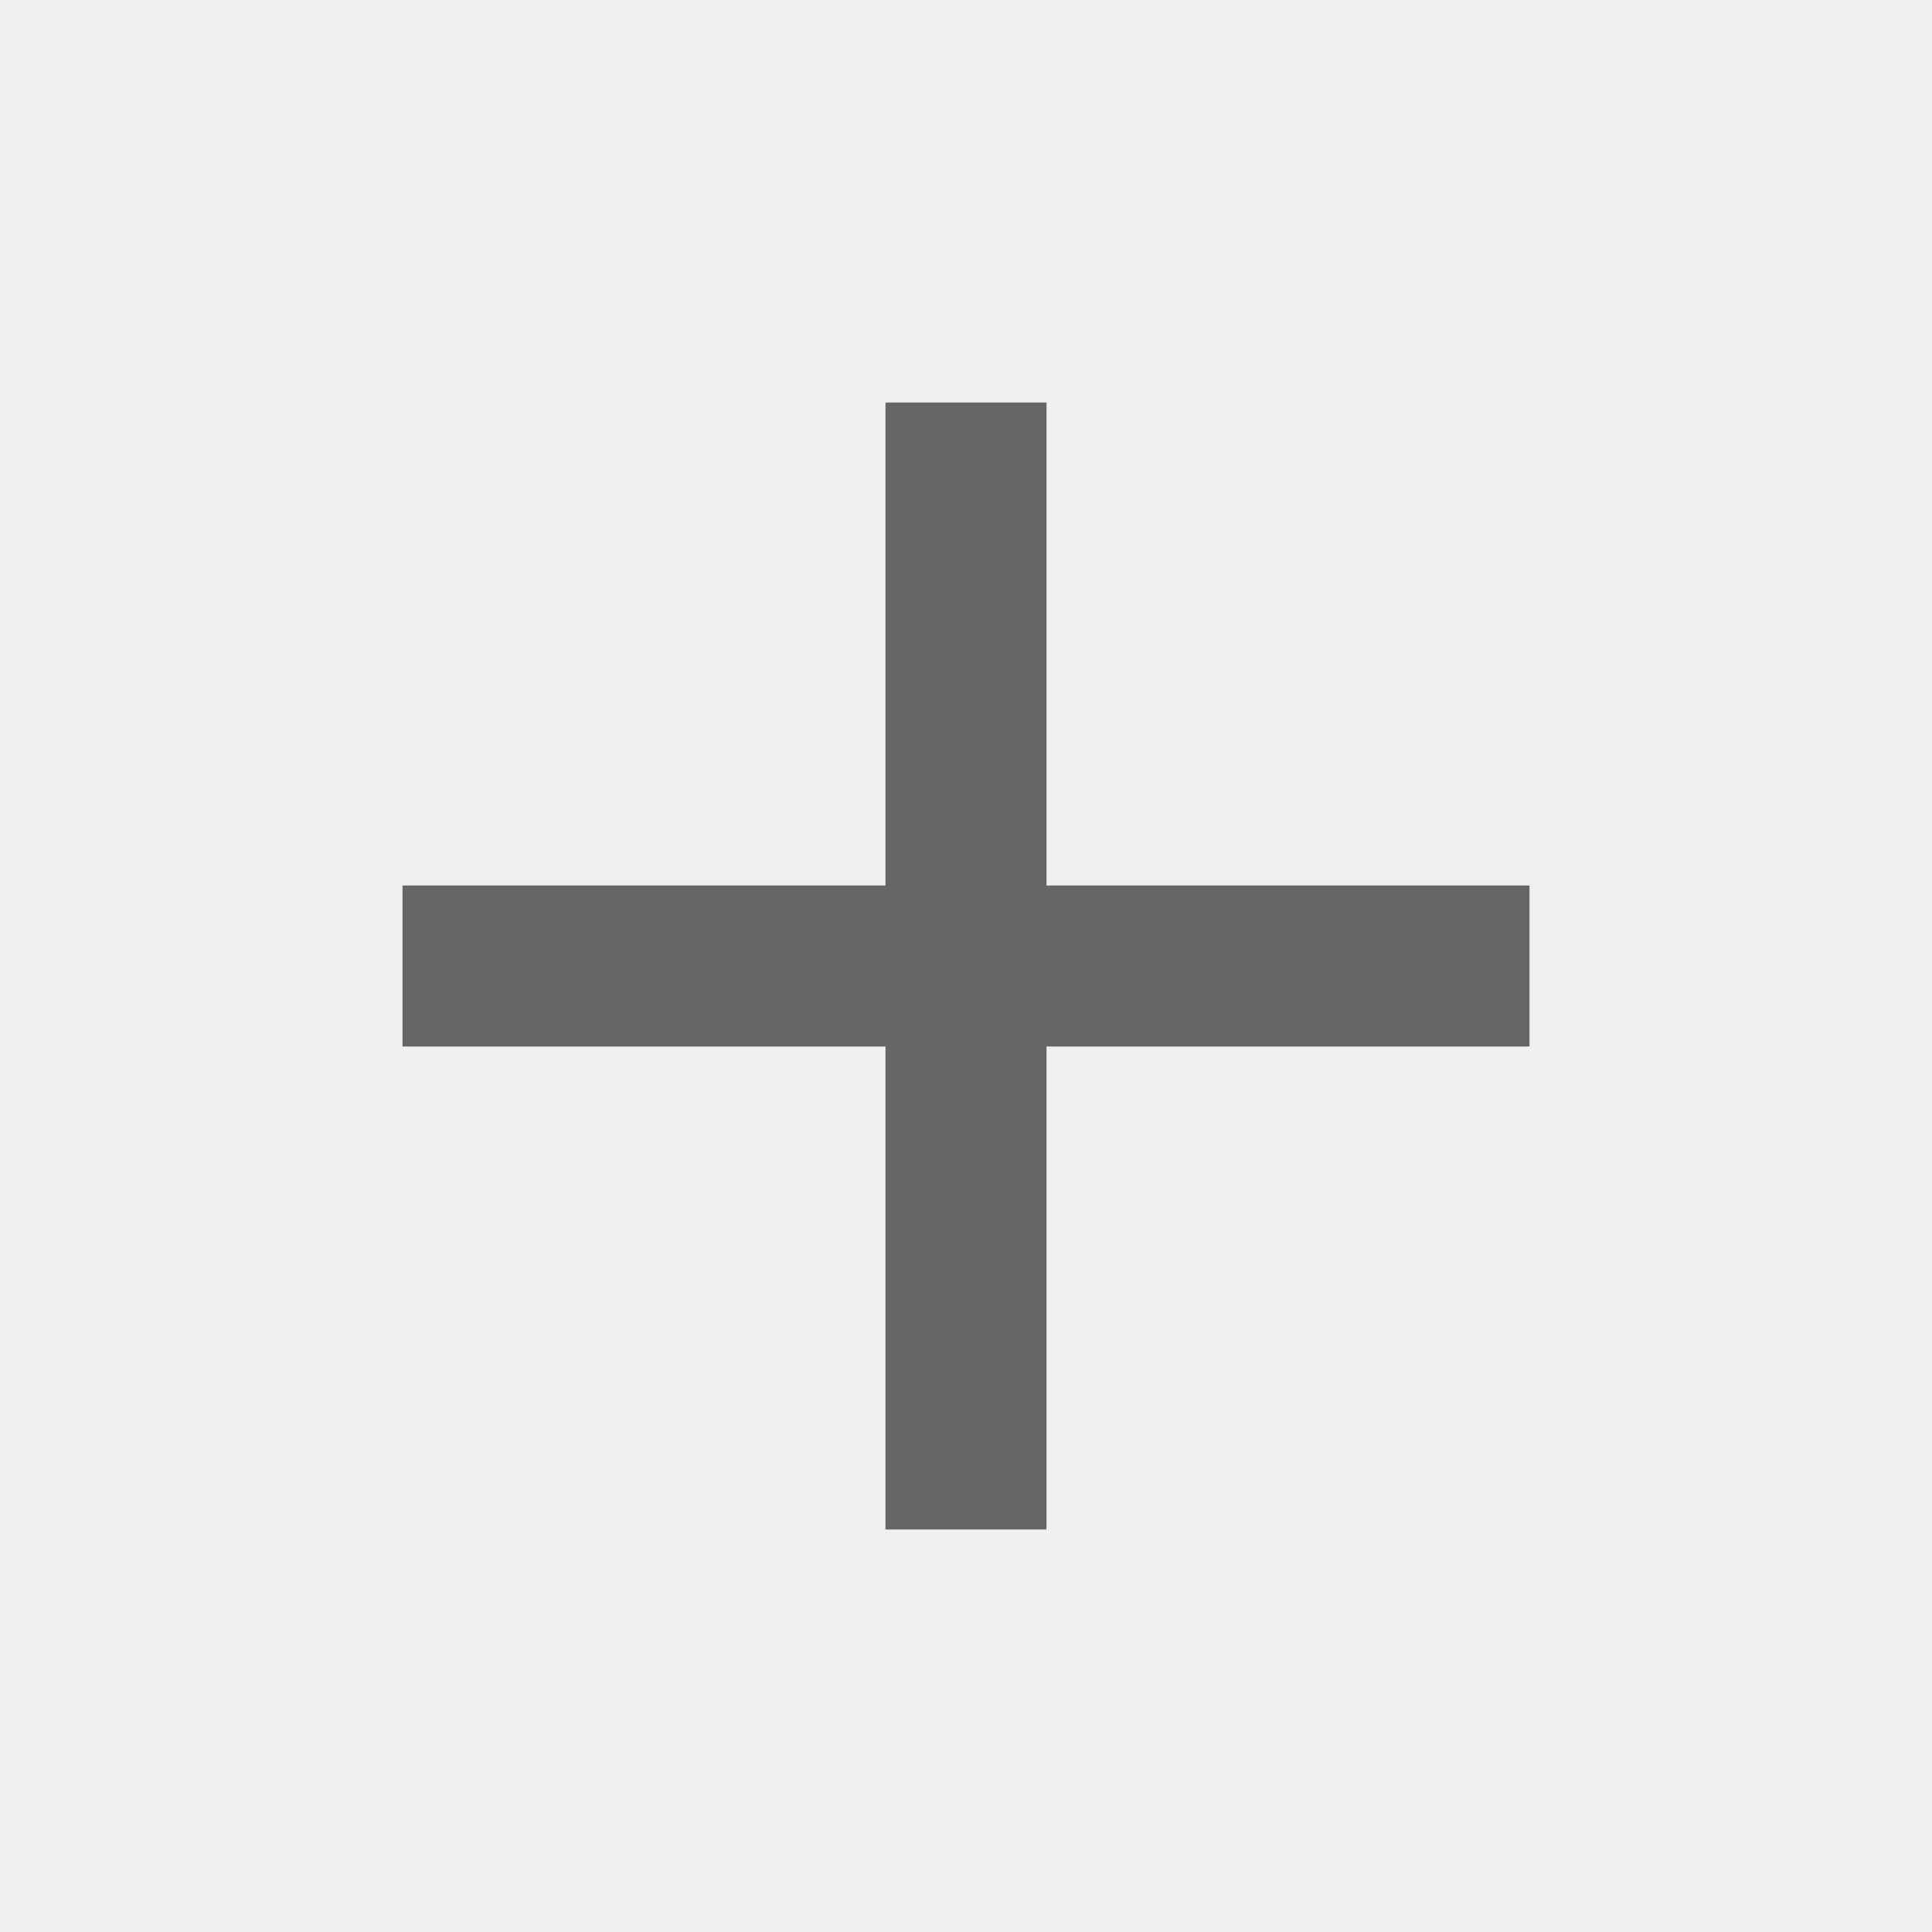
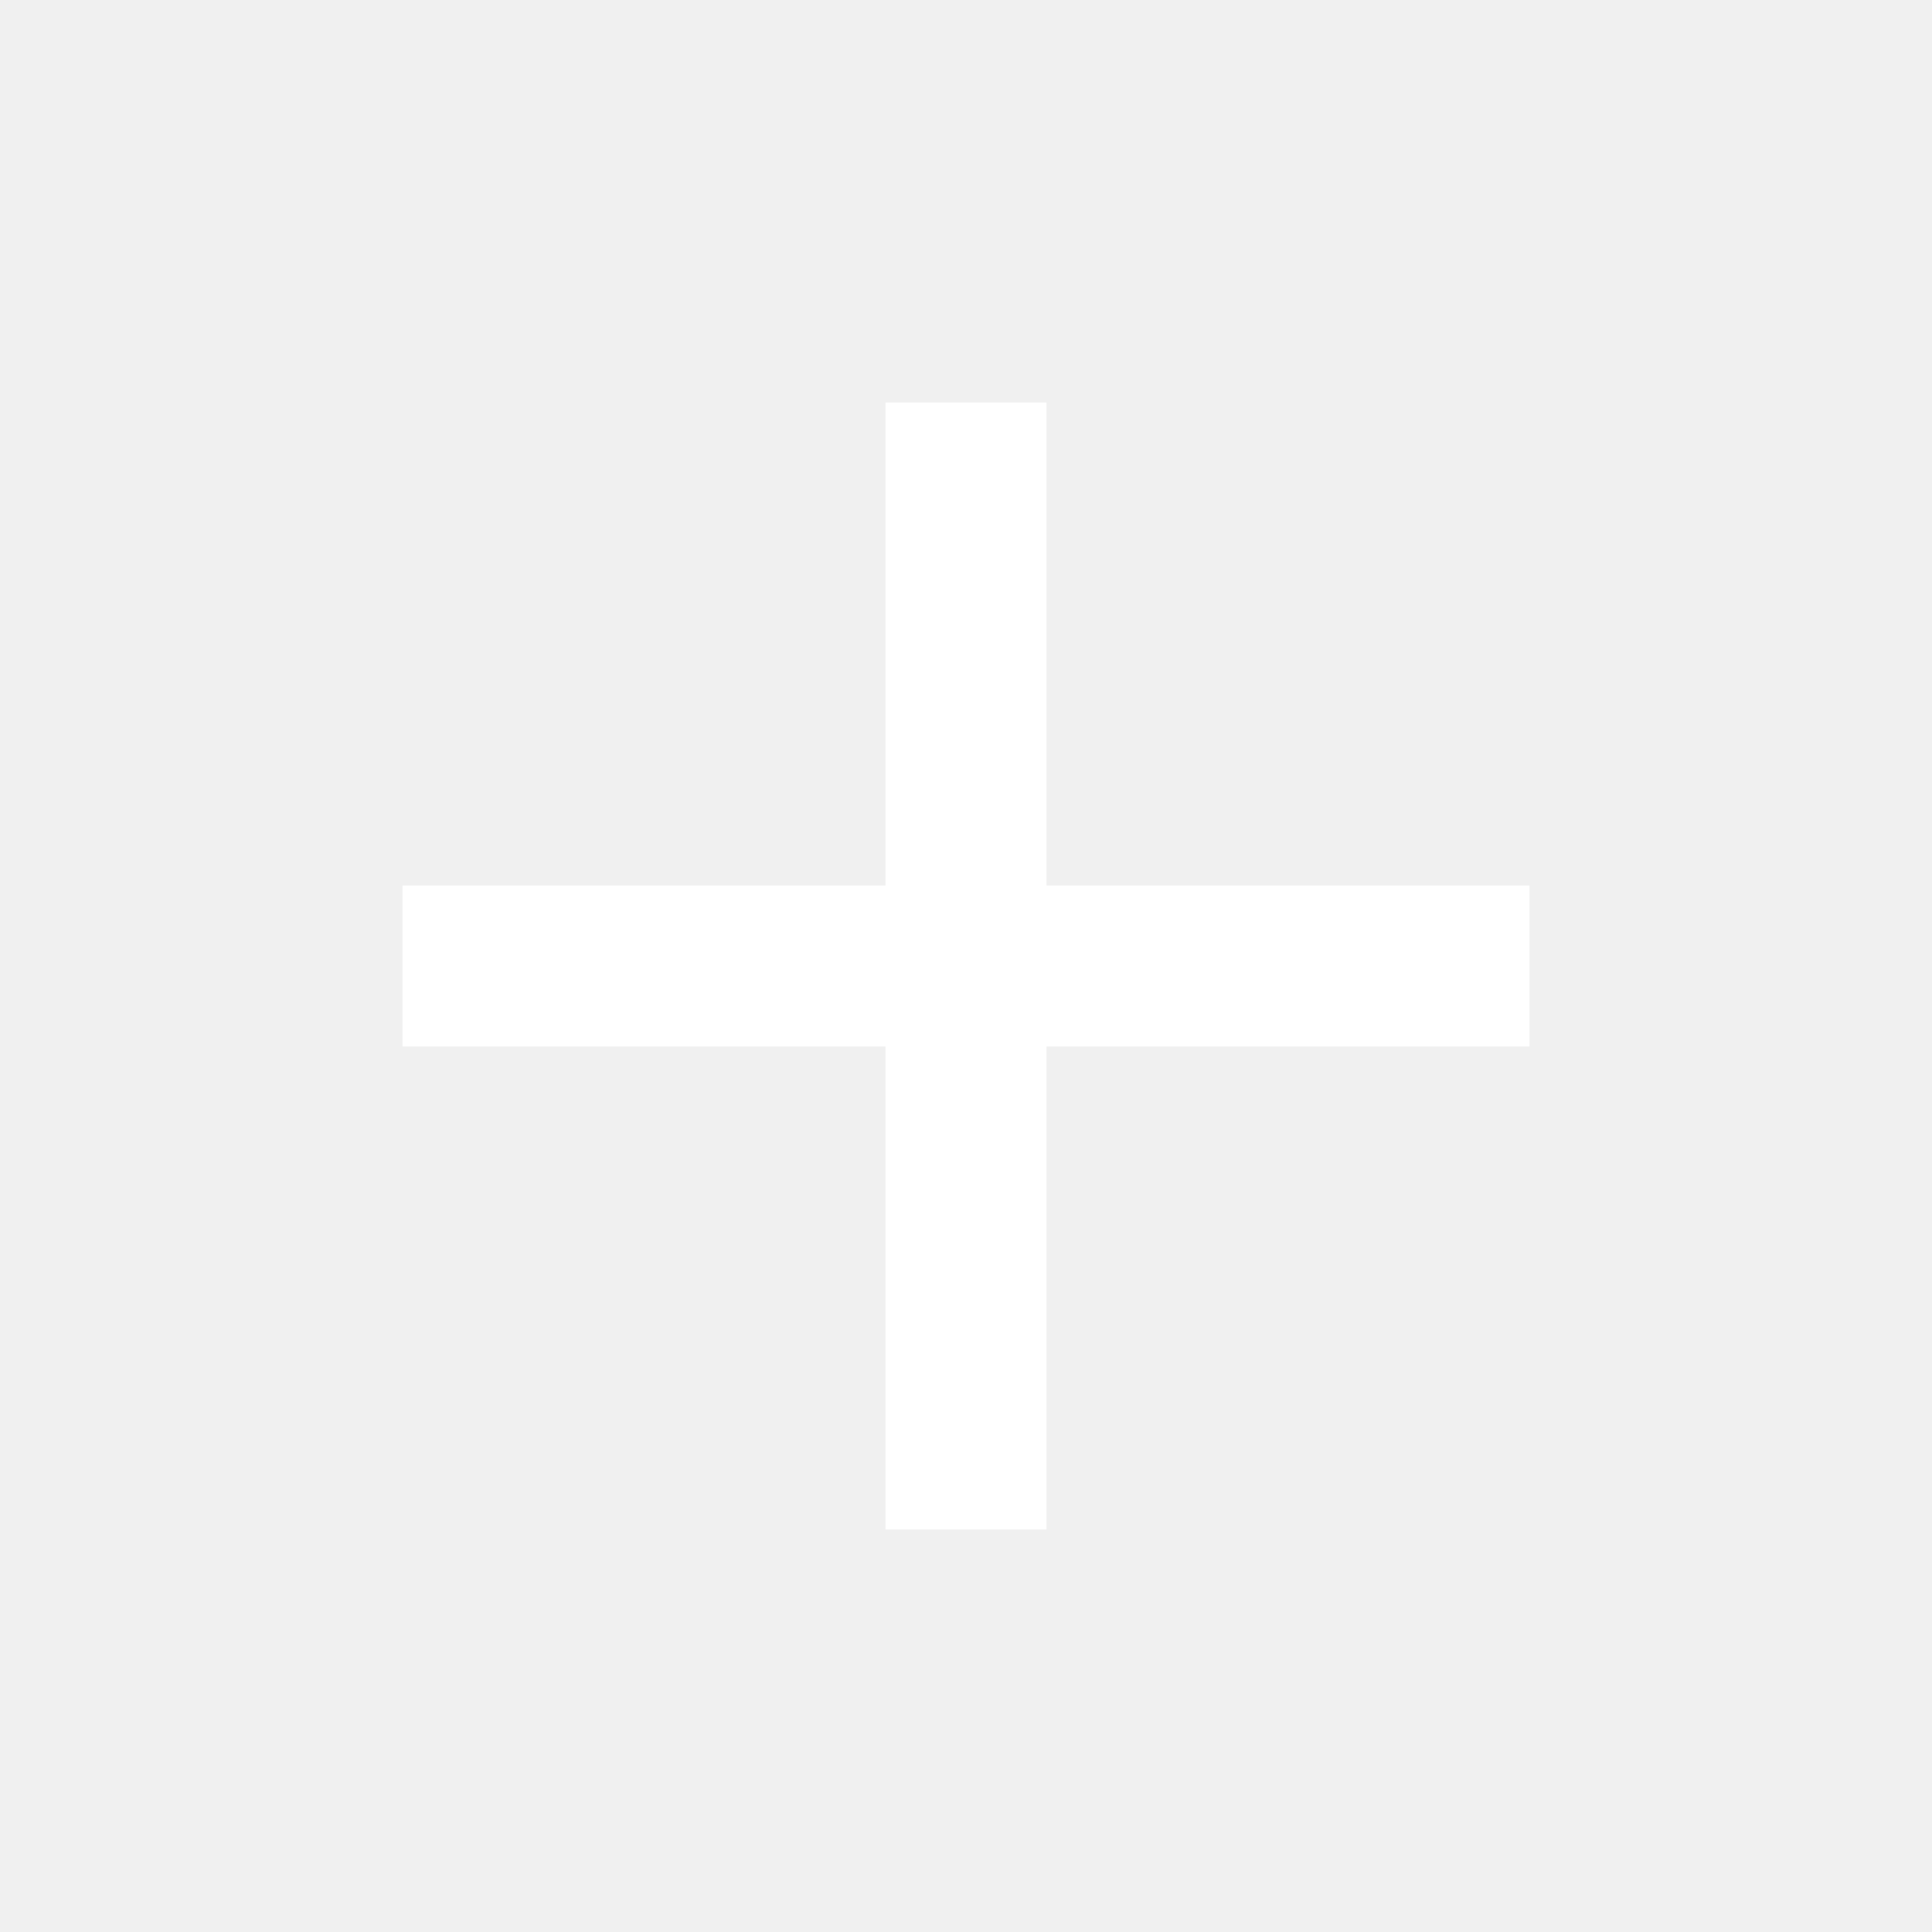
- <svg xmlns="http://www.w3.org/2000/svg" fill="#666" height="24" viewBox="0 0 24 24" width="24">
+ <svg xmlns="http://www.w3.org/2000/svg" fill="#FFF" height="24" viewBox="0 0 24 24" width="24">
  <path d="M19 13h-6v6h-2v-6H5v-2h6V5h2v6h6v2z" />
  <path d="M0 0h24v24H0z" fill="none" />
</svg>
